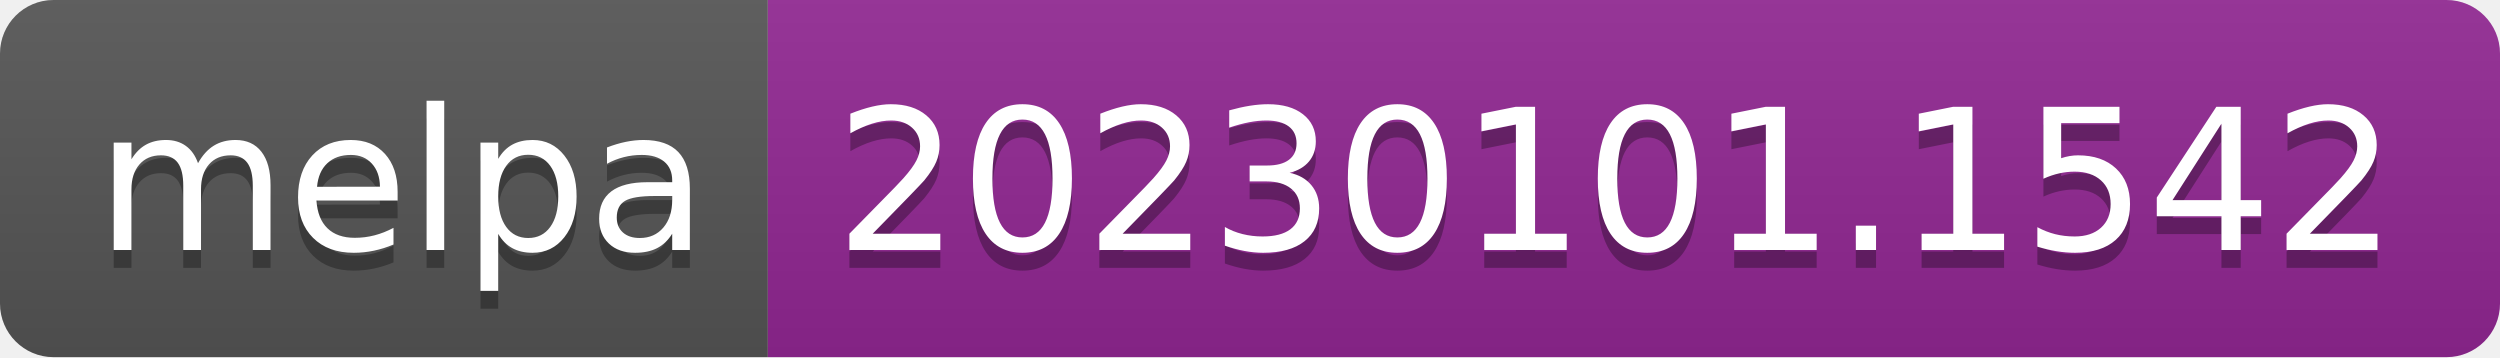
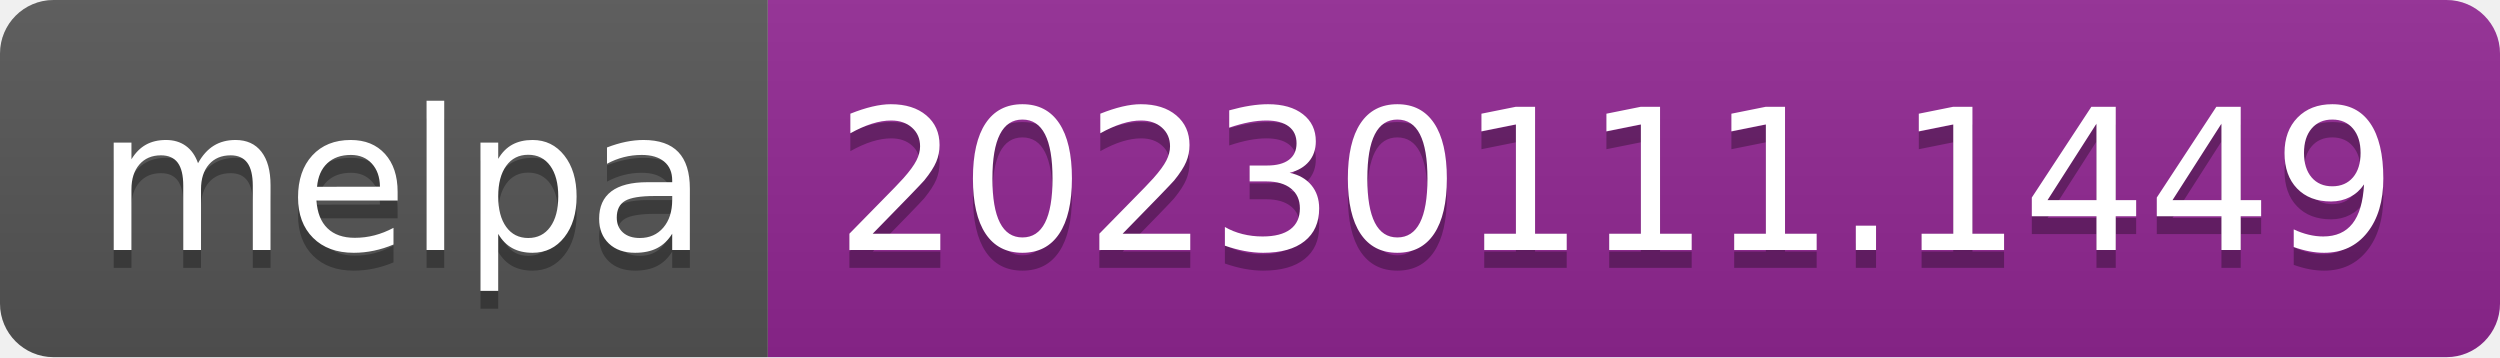
- <svg xmlns="http://www.w3.org/2000/svg" width="140" height="20" role="img" aria-label="melpa: 20230101.1542">
+ <svg xmlns="http://www.w3.org/2000/svg" width="140" height="20" role="img" aria-label="melpa: 20230111.1449">
  <linearGradient id="s" x2="0" y2="100%">
    <stop offset="0" stop-color="#bbb" stop-opacity=".1" />
    <stop offset="1" stop-opacity=".1" />
  </linearGradient>
  <clipPath id="r">
    <rect width="140" height="20" rx="3" fill="#fff" />
  </clipPath>
  <g clip-path="url(#r)">
    <rect width="43" height="20" fill="#555" />
    <rect x="43" width="97" height="20" fill="#922793" />
    <rect width="140" height="20" fill="url(#s)" />
  </g>
  <g fill="#fff" text-anchor="middle" font-family="Verdana,Geneva,DejaVu Sans,sans-serif" text-rendering="geometricPrecision" font-size="110">
    <text aria-hidden="true" x="225" y="150" fill="#010101" fill-opacity=".3" transform="scale(.1)" textLength="330">melpa</text>
    <text x="225" y="140" transform="scale(.1)" fill="#fff" textLength="330">melpa</text>
-     <text aria-hidden="true" x="905" y="150" fill="#010101" fill-opacity=".3" transform="scale(.1)" textLength="870">20230101.1542</text>
-     <text x="905" y="140" transform="scale(.1)" fill="#fff" textLength="870">20230101.1542</text>
+     <text aria-hidden="true" x="905" y="150" fill="#010101" fill-opacity=".3" transform="scale(.1)" textLength="870">20230111.1449</text>
+     <text x="905" y="140" transform="scale(.1)" fill="#fff" textLength="870">20230111.1449</text>
  </g>
</svg>
